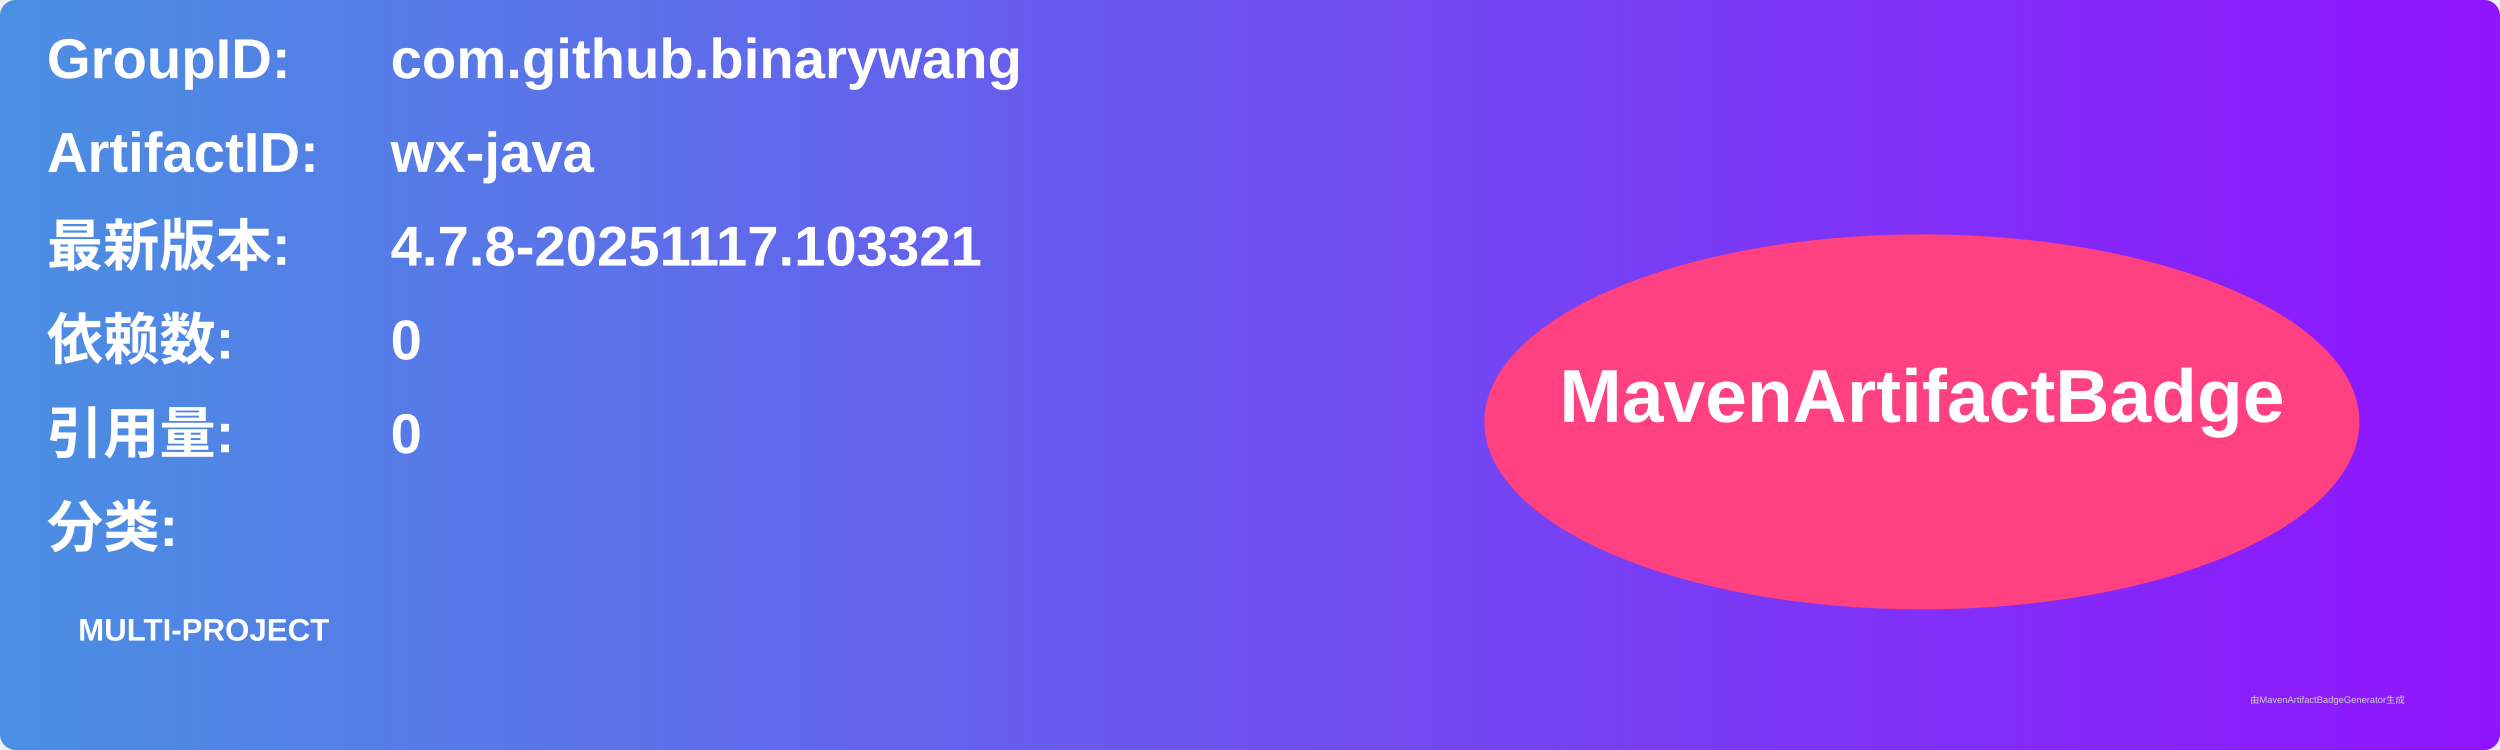
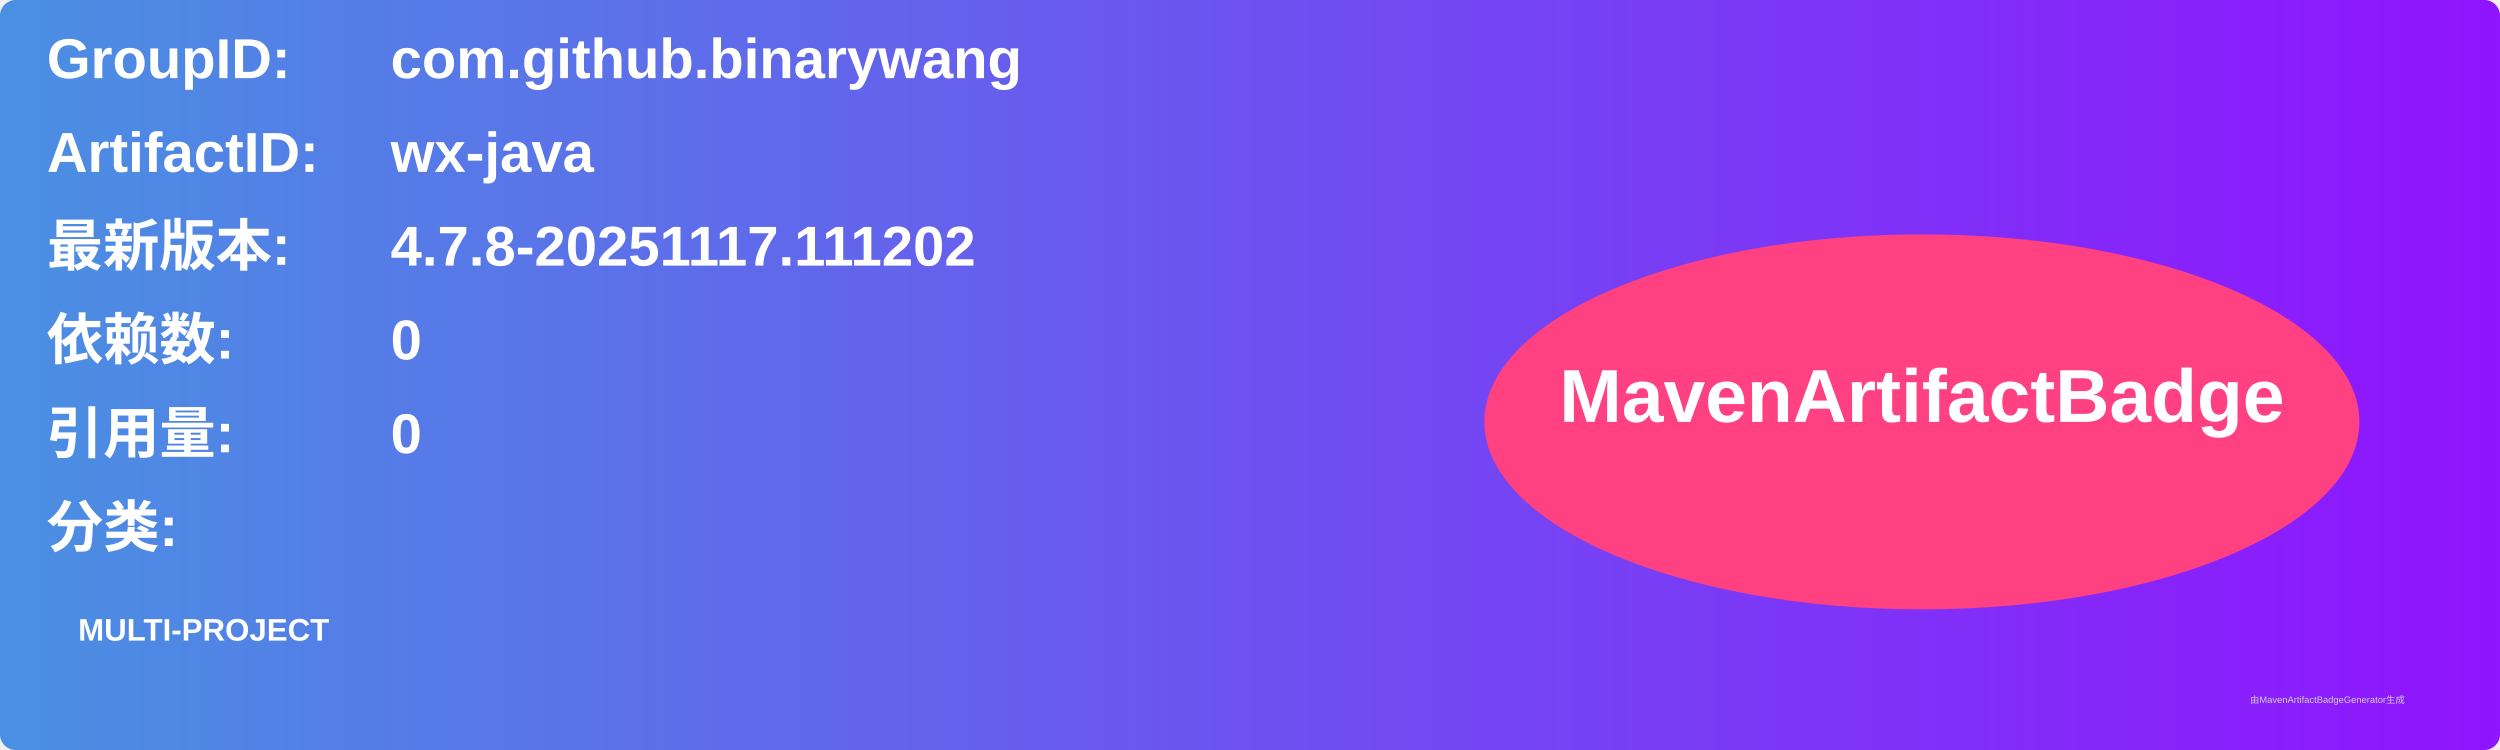
<svg xmlns="http://www.w3.org/2000/svg" width="800" height="240" viewBox="0 0 800 240">
  <linearGradient id="grad" x1="0%" y1="0%" x2="100%" y2="0%">
    <stop offset="0%" stop-color="#4a90e2" />
    <stop offset="100%" stop-color="#9013fe" />
  </linearGradient>
  <rect width="100%" height="100%" rx="5" ry="5" fill="url(#grad)" />
  <g transform="translate(15, 15)">
    <text x="0" y="10" font-family="Arial" font-size="18" fill="white" font-weight="bold" width="260">GroupID:</text>
    <text x="110" y="10" font-family="Arial" font-size="18" fill="white" font-weight="bold" width="460">com.github.binarywang</text>
    <text x="0" y="40" font-family="Arial" font-size="18" fill="white" font-weight="bold" width="260">ArtifactID:</text>
    <text x="110" y="40" font-family="Arial" font-size="18" fill="white" font-weight="bold" width="460">wx-java</text>
    <text x="0" y="70" font-family="Arial" font-size="18" fill="white" font-weight="bold">最新版本:</text>
    <text x="110" y="70" font-family="Arial" font-size="18" fill="white" font-weight="bold">
-       <tspan font-weight="bold">4.7.8-20251117.103321</tspan>
+       <tspan font-weight="bold">4.7.8-20251117.111202</tspan>
    </text>
    <text x="0" y="100" font-family="Arial" font-size="18" fill="white" font-weight="bold">依赖数: </text>
    <text x="110" y="100" font-family="Arial" font-size="18" fill="white">
      <tspan font-weight="bold">0</tspan>
    </text>
    <text x="0" y="130" font-family="Arial" font-size="18" fill="white" font-weight="bold">引用量: </text>
    <text x="110" y="130" font-family="Arial" font-size="18" fill="white">
      <tspan font-weight="bold">0</tspan>
    </text>
    <text x="0" y="160" font-family="Arial" font-size="18" fill="white" font-weight="bold">分类:</text>
    <text x="10" y="190" font-family="Arial" font-size="10" fill="white">
      <tspan font-weight="bold">MULTI-PROJECT</tspan>
    </text>
    <ellipse cx="600" cy="120" rx="140" ry="60" fill="#ff4081" />
    <text x="600" y="120" text-anchor="middle" font-family="Arial" font-size="24" fill="white" font-weight="bold">MavenArtifactBadge</text>
  </g>
  <text x="720" y="225" font-family="Arial" font-size="3" fill="#d0d0d0">由MavenArtifactBadgeGenerator生成</text>
</svg>
